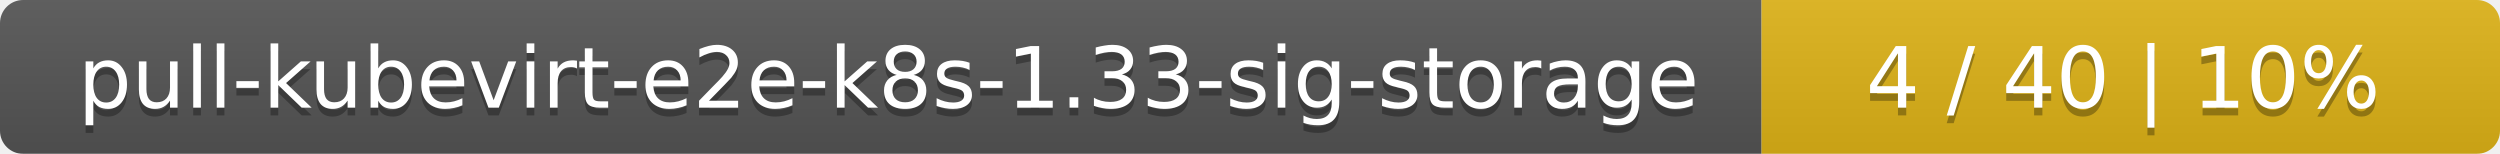
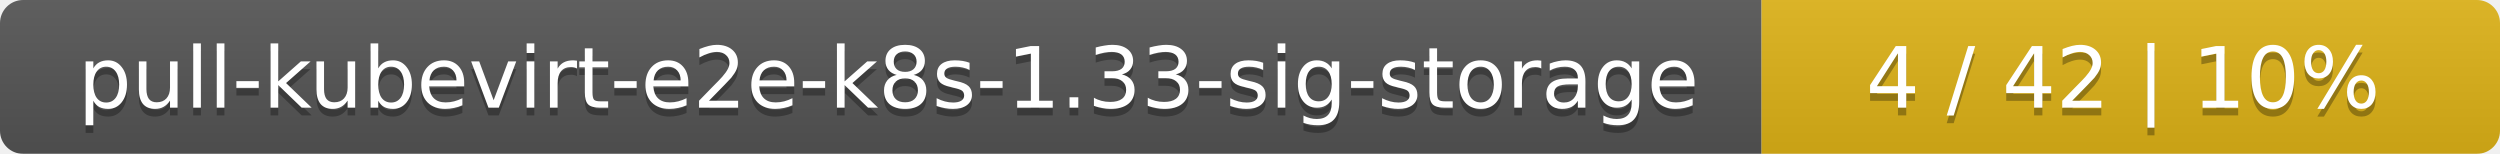
<svg xmlns="http://www.w3.org/2000/svg" width="325" height="20">
  <linearGradient id="smooth" x2="0" y2="100%">
    <stop offset="0" stop-color="#bbb" stop-opacity=".1" />
    <stop offset="1" stop-opacity=".1" />
  </linearGradient>
  <mask id="round">
    <rect width="325" height="20" rx="3" fill="#fff" />
  </mask>
  <g mask="url(#round)">
    <rect width="229" height="20" fill="#555" />
    <rect x="229" width="96" height="20" fill="#dfb317" />
    <rect width="325" height="20" fill="url(#smooth)" />
  </g>
  <g fill="#fff" text-anchor="middle" font-family="DejaVu Sans,Verdana,Geneva,sans-serif" font-size="11">
    <text x="115.5" y="15" fill="#010101" fill-opacity=".3">pull-kubevirt-e2e-k8s-1.33-sig-storage</text>
    <text x="115.5" y="14">pull-kubevirt-e2e-k8s-1.33-sig-storage</text>
-     <text x="276" y="15" fill="#010101" fill-opacity=".3">4 / 40    |    10%</text>
-     <text x="276" y="14">4 / 40    |    10%</text>
+     <text x="276" y="15" fill="#010101" fill-opacity=".3">4 / 42    |    10%</text>
+     <text x="276" y="14">4 / 42    |    10%</text>
  </g>
</svg>
